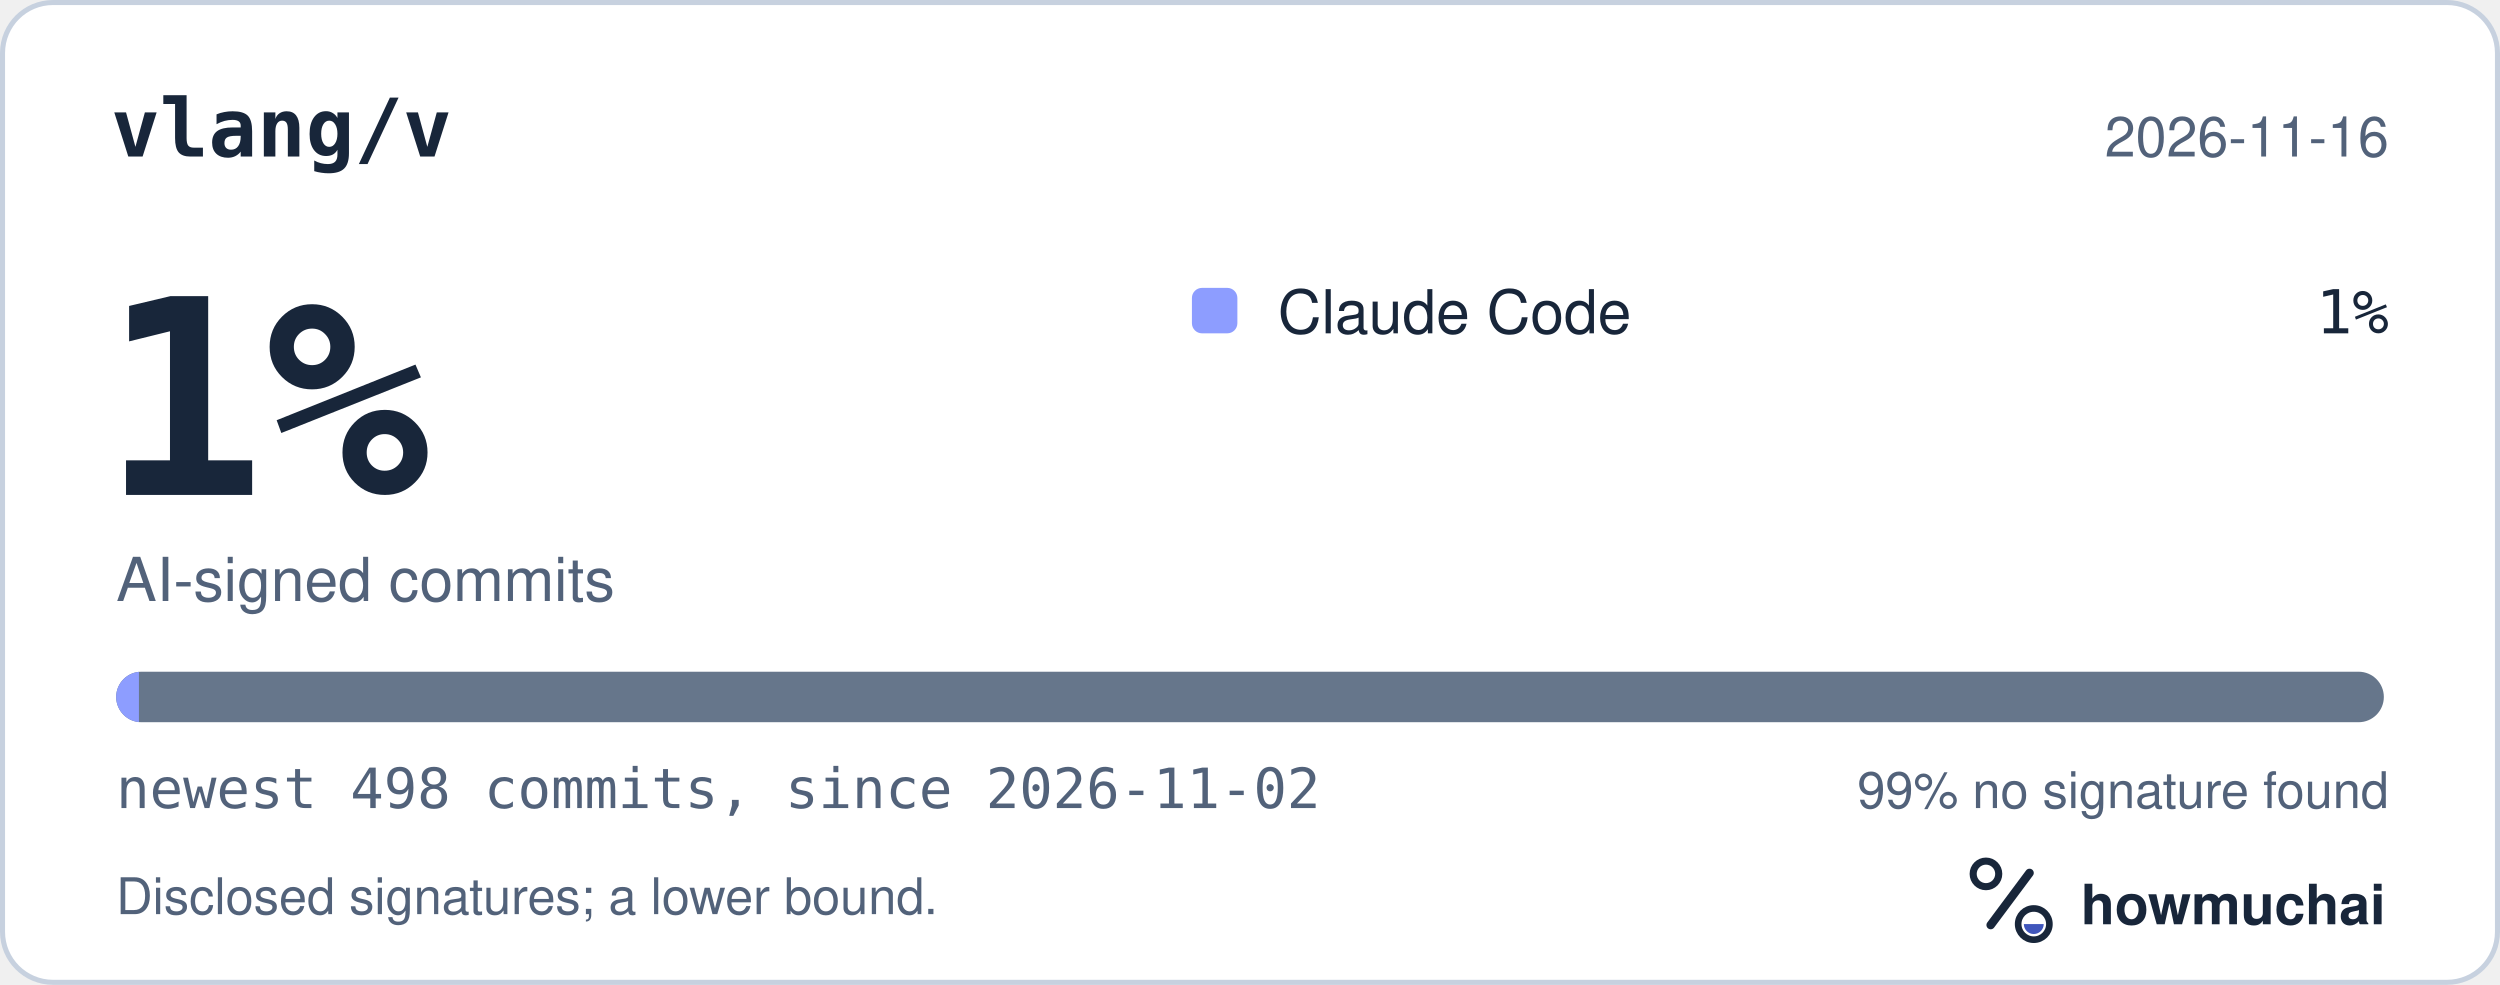
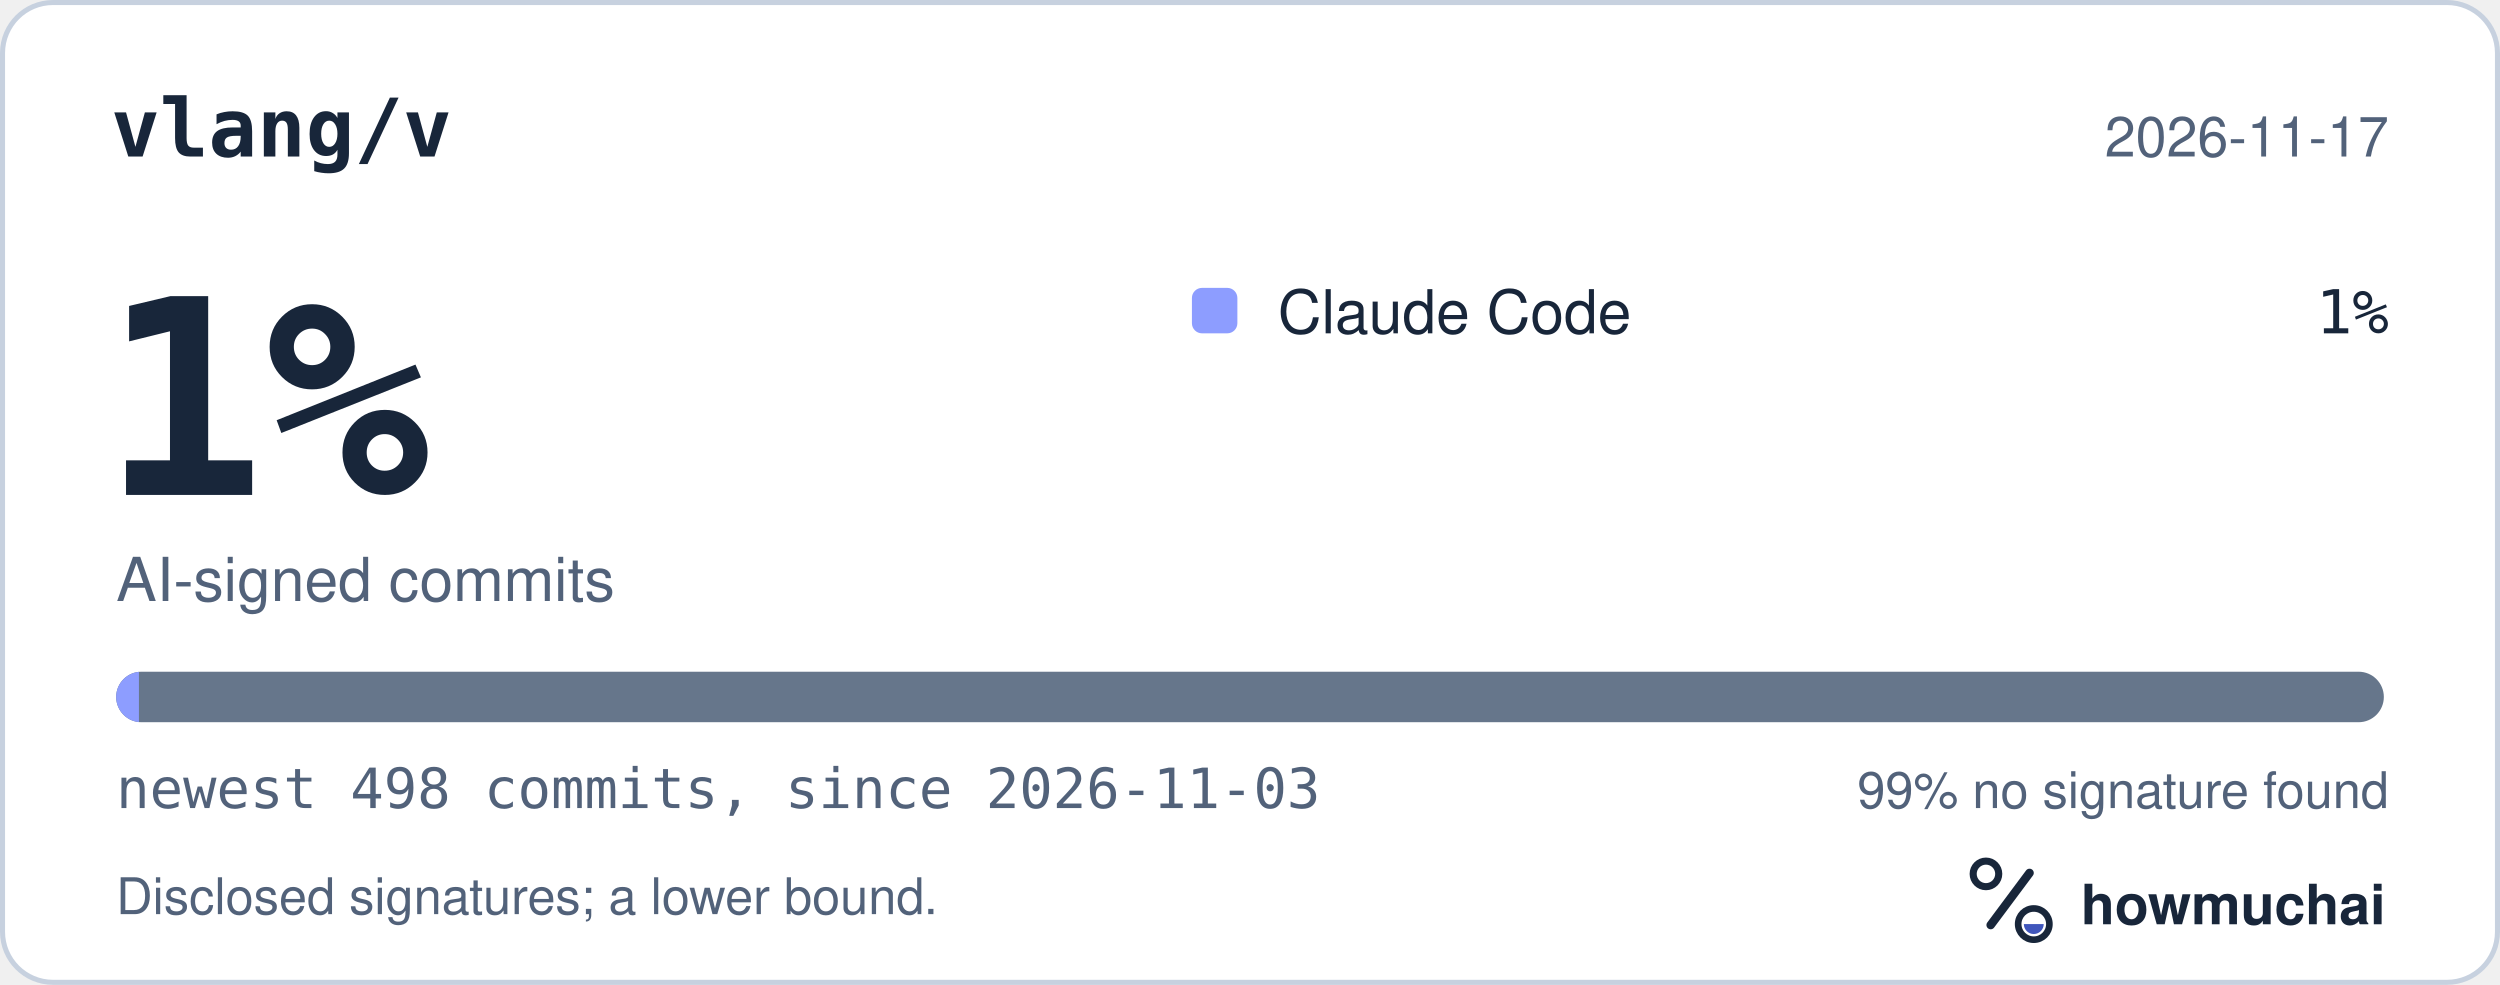
<svg xmlns="http://www.w3.org/2000/svg" width="495" height="195" viewBox="0 0 495 195" role="img" aria-labelledby="hm-t hm-d">
  <rect x="0.5" y="0.5" width="494" height="194" rx="10" fill="#FFFFFF" stroke="#C7D1DF" />
  <text x="22" y="31" fill="#18263A" font-family="ui-monospace, SF Mono, Menlo, Consolas, IBM Plex Mono, monospace" font-size="16" font-weight="600">vlang/v</text>
-   <text x="473" y="31" fill="#52627A" font-family="-apple-system, BlinkMacSystemFont, Segoe UI, Helvetica, Arial, Fira Sans, sans-serif" font-size="11" text-anchor="end">2026-11-16</text>
+   <text x="473" y="31" fill="#52627A" font-family="-apple-system, BlinkMacSystemFont, Segoe UI, Helvetica, Arial, Fira Sans, sans-serif" font-size="11" text-anchor="end">2026-11-17</text>
  <text x="20" y="98" fill="#18263A" font-family="ui-monospace, SF Mono, Menlo, Consolas, IBM Plex Mono, monospace" font-size="54" font-weight="700">1%</text>
  <text x="23" y="119" fill="#52627A" font-family="-apple-system, BlinkMacSystemFont, Segoe UI, Helvetica, Arial, Fira Sans, sans-serif" font-size="12">AI-signed commits</text>
  <rect x="236" y="57" width="9" height="9" rx="2" fill="#8D9DFF" />
  <text x="253" y="66" fill="#18263A" font-family="-apple-system, BlinkMacSystemFont, Segoe UI, Helvetica, Arial, Fira Sans, sans-serif" font-size="12">Claude Code</text>
  <text x="473" y="66" fill="#18263A" font-family="ui-monospace, SF Mono, Menlo, Consolas, IBM Plex Mono, monospace" font-size="12" text-anchor="end">1%</text>
  <defs>
    <clipPath id="hm-bar">
      <rect x="23" y="133" width="449" height="10" rx="5" />
    </clipPath>
  </defs>
  <rect x="23" y="133" width="449" height="10" rx="5" fill="#66768B" />
  <g clip-path="url(#hm-bar)">
    <rect x="23.00" y="133" width="4.51" height="10" fill="#8D9DFF" />
  </g>
-   <text x="23" y="160" fill="#52627A" font-family="ui-monospace, SF Mono, Menlo, Consolas, IBM Plex Mono, monospace" font-size="11">newest 498 commits, since 2026-11-02</text>
+   <text x="23" y="160" fill="#52627A" font-family="ui-monospace, SF Mono, Menlo, Consolas, IBM Plex Mono, monospace" font-size="11">newest 498 commits, since 2026-11-03</text>
  <text x="473" y="160" fill="#52627A" font-family="-apple-system, BlinkMacSystemFont, Segoe UI, Helvetica, Arial, Fira Sans, sans-serif" font-size="10" text-anchor="end">99% no signature found</text>
  <text x="23" y="181" fill="#52627A" font-family="-apple-system, BlinkMacSystemFont, Segoe UI, Helvetica, Arial, Fira Sans, sans-serif" font-size="10">Disclosed signatures; a lower bound.</text>
  <g transform="translate(386 166) scale(0.046875)">
    <circle cx="154" cy="150" r="54" fill="none" stroke="#18263A" stroke-width="30" />
    <path d="M174 366 338 146" fill="none" stroke="#18263A" stroke-width="36" stroke-linecap="round" />
    <circle cx="356" cy="362" r="66" fill="none" stroke="#18263A" stroke-width="28" />
    <path d="M314 362a42 42 0 0 0 84 0Z" fill="#4056BC" />
  </g>
  <text x="412" y="183" fill="#18263A" font-family="-apple-system, BlinkMacSystemFont, Segoe UI, Helvetica, Arial, Fira Sans, sans-serif" font-size="11" font-weight="650">howmuchai</text>
</svg>
